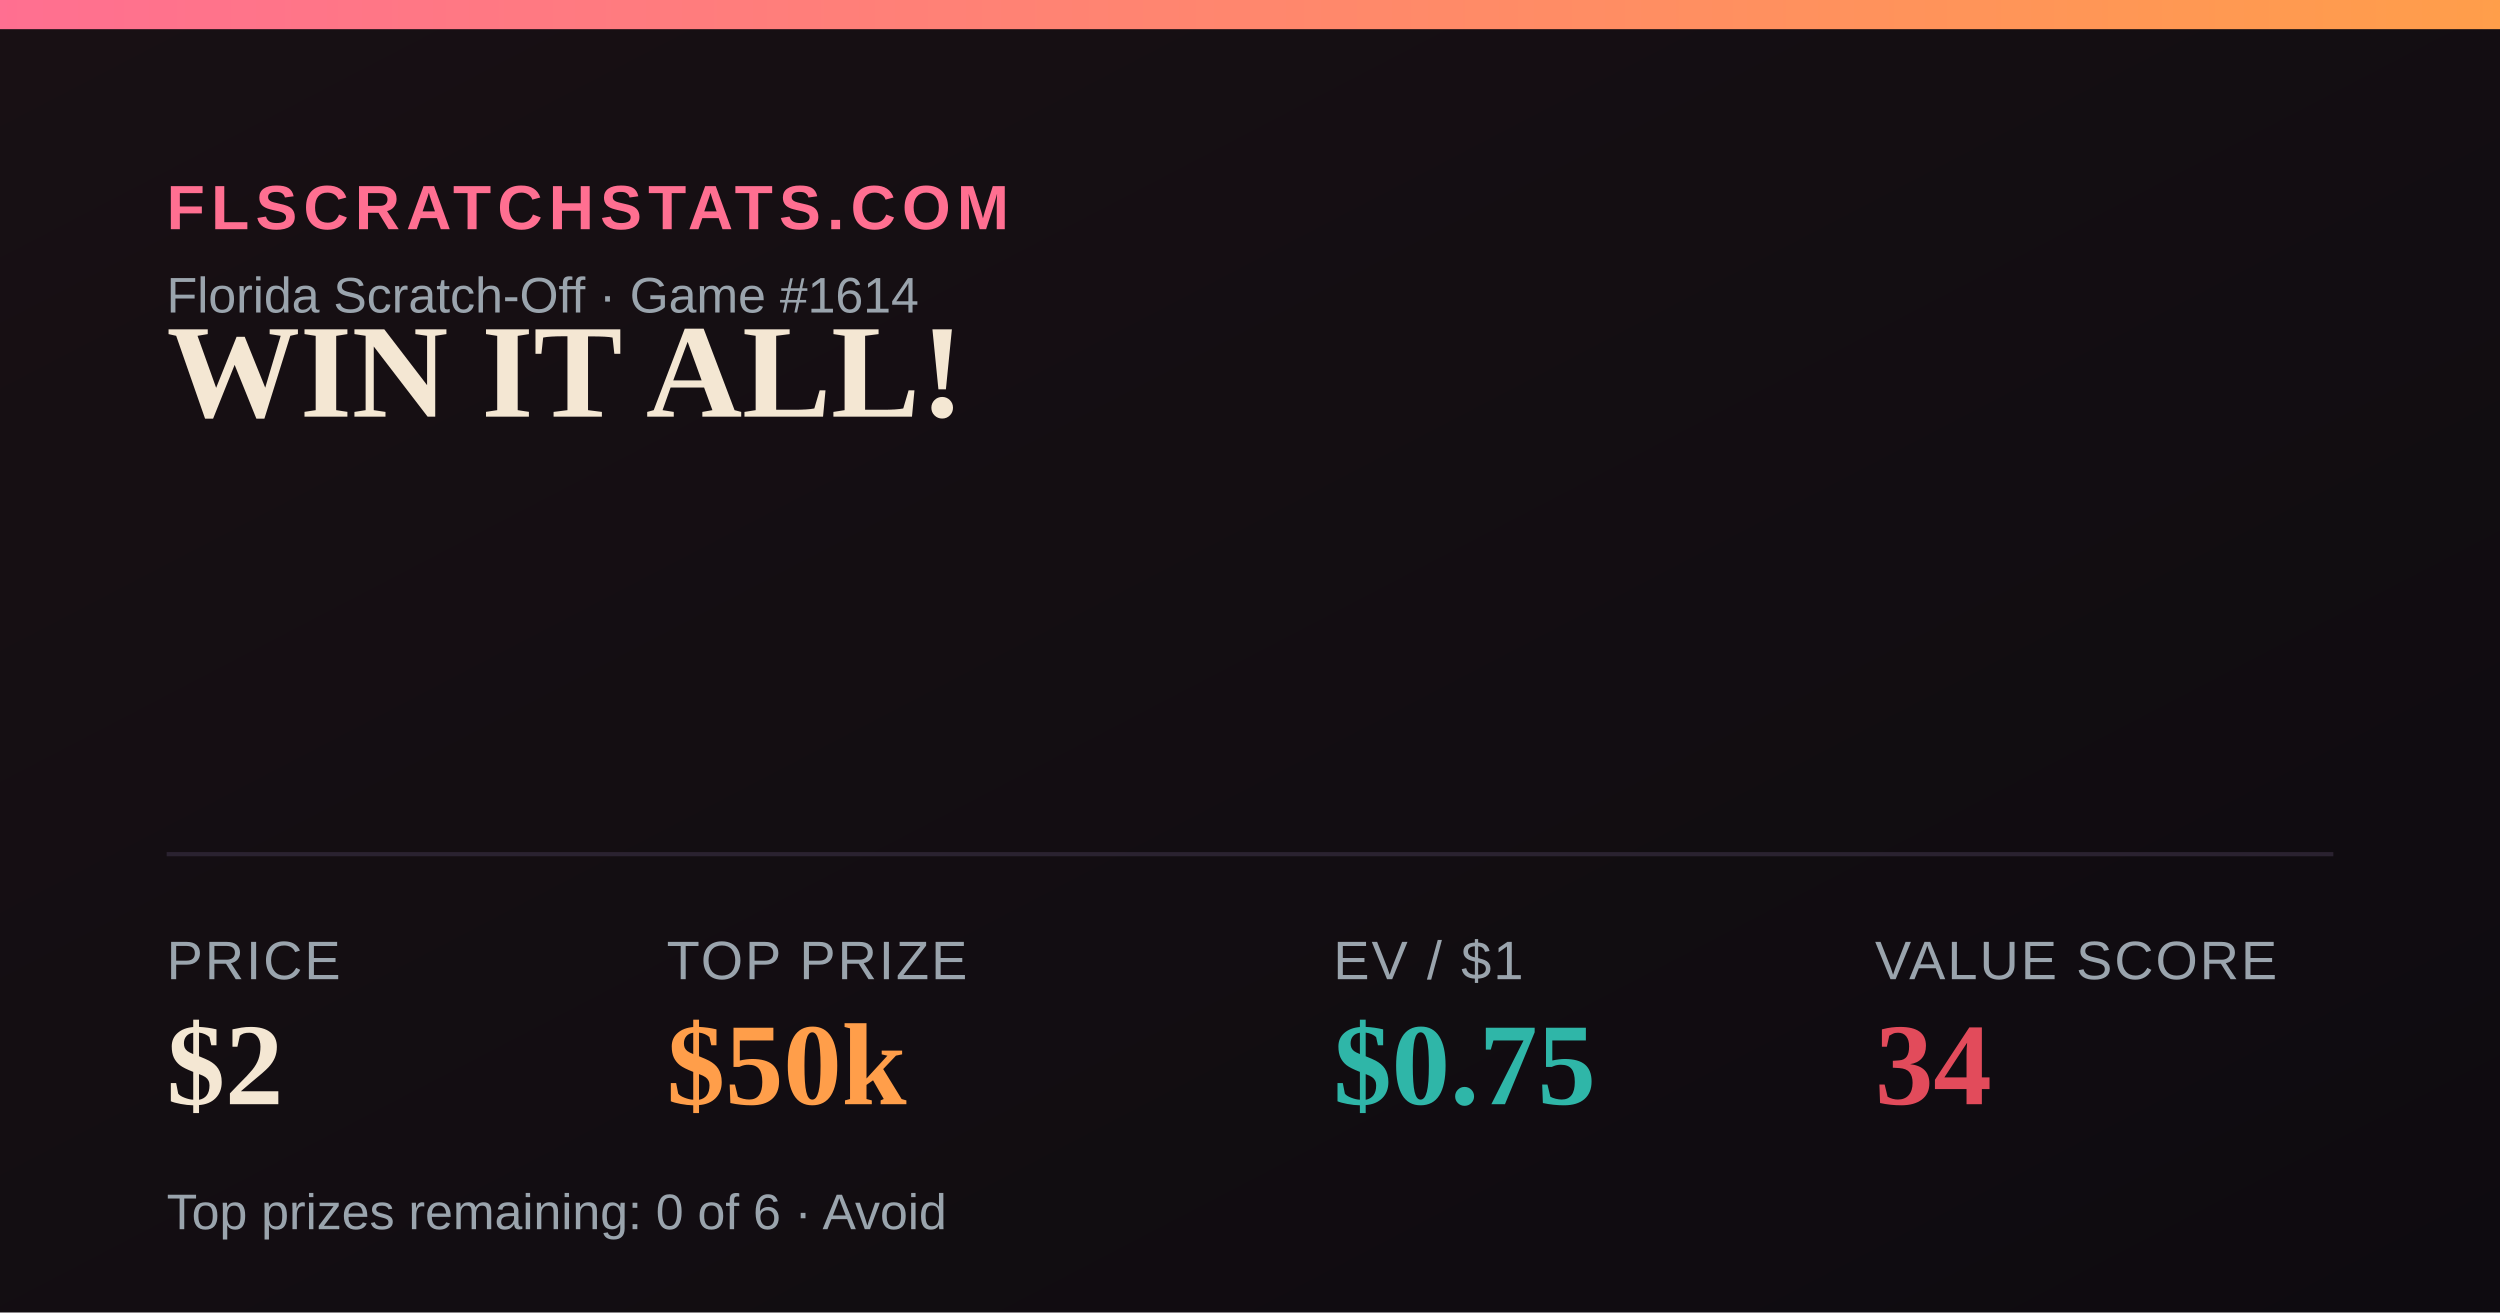
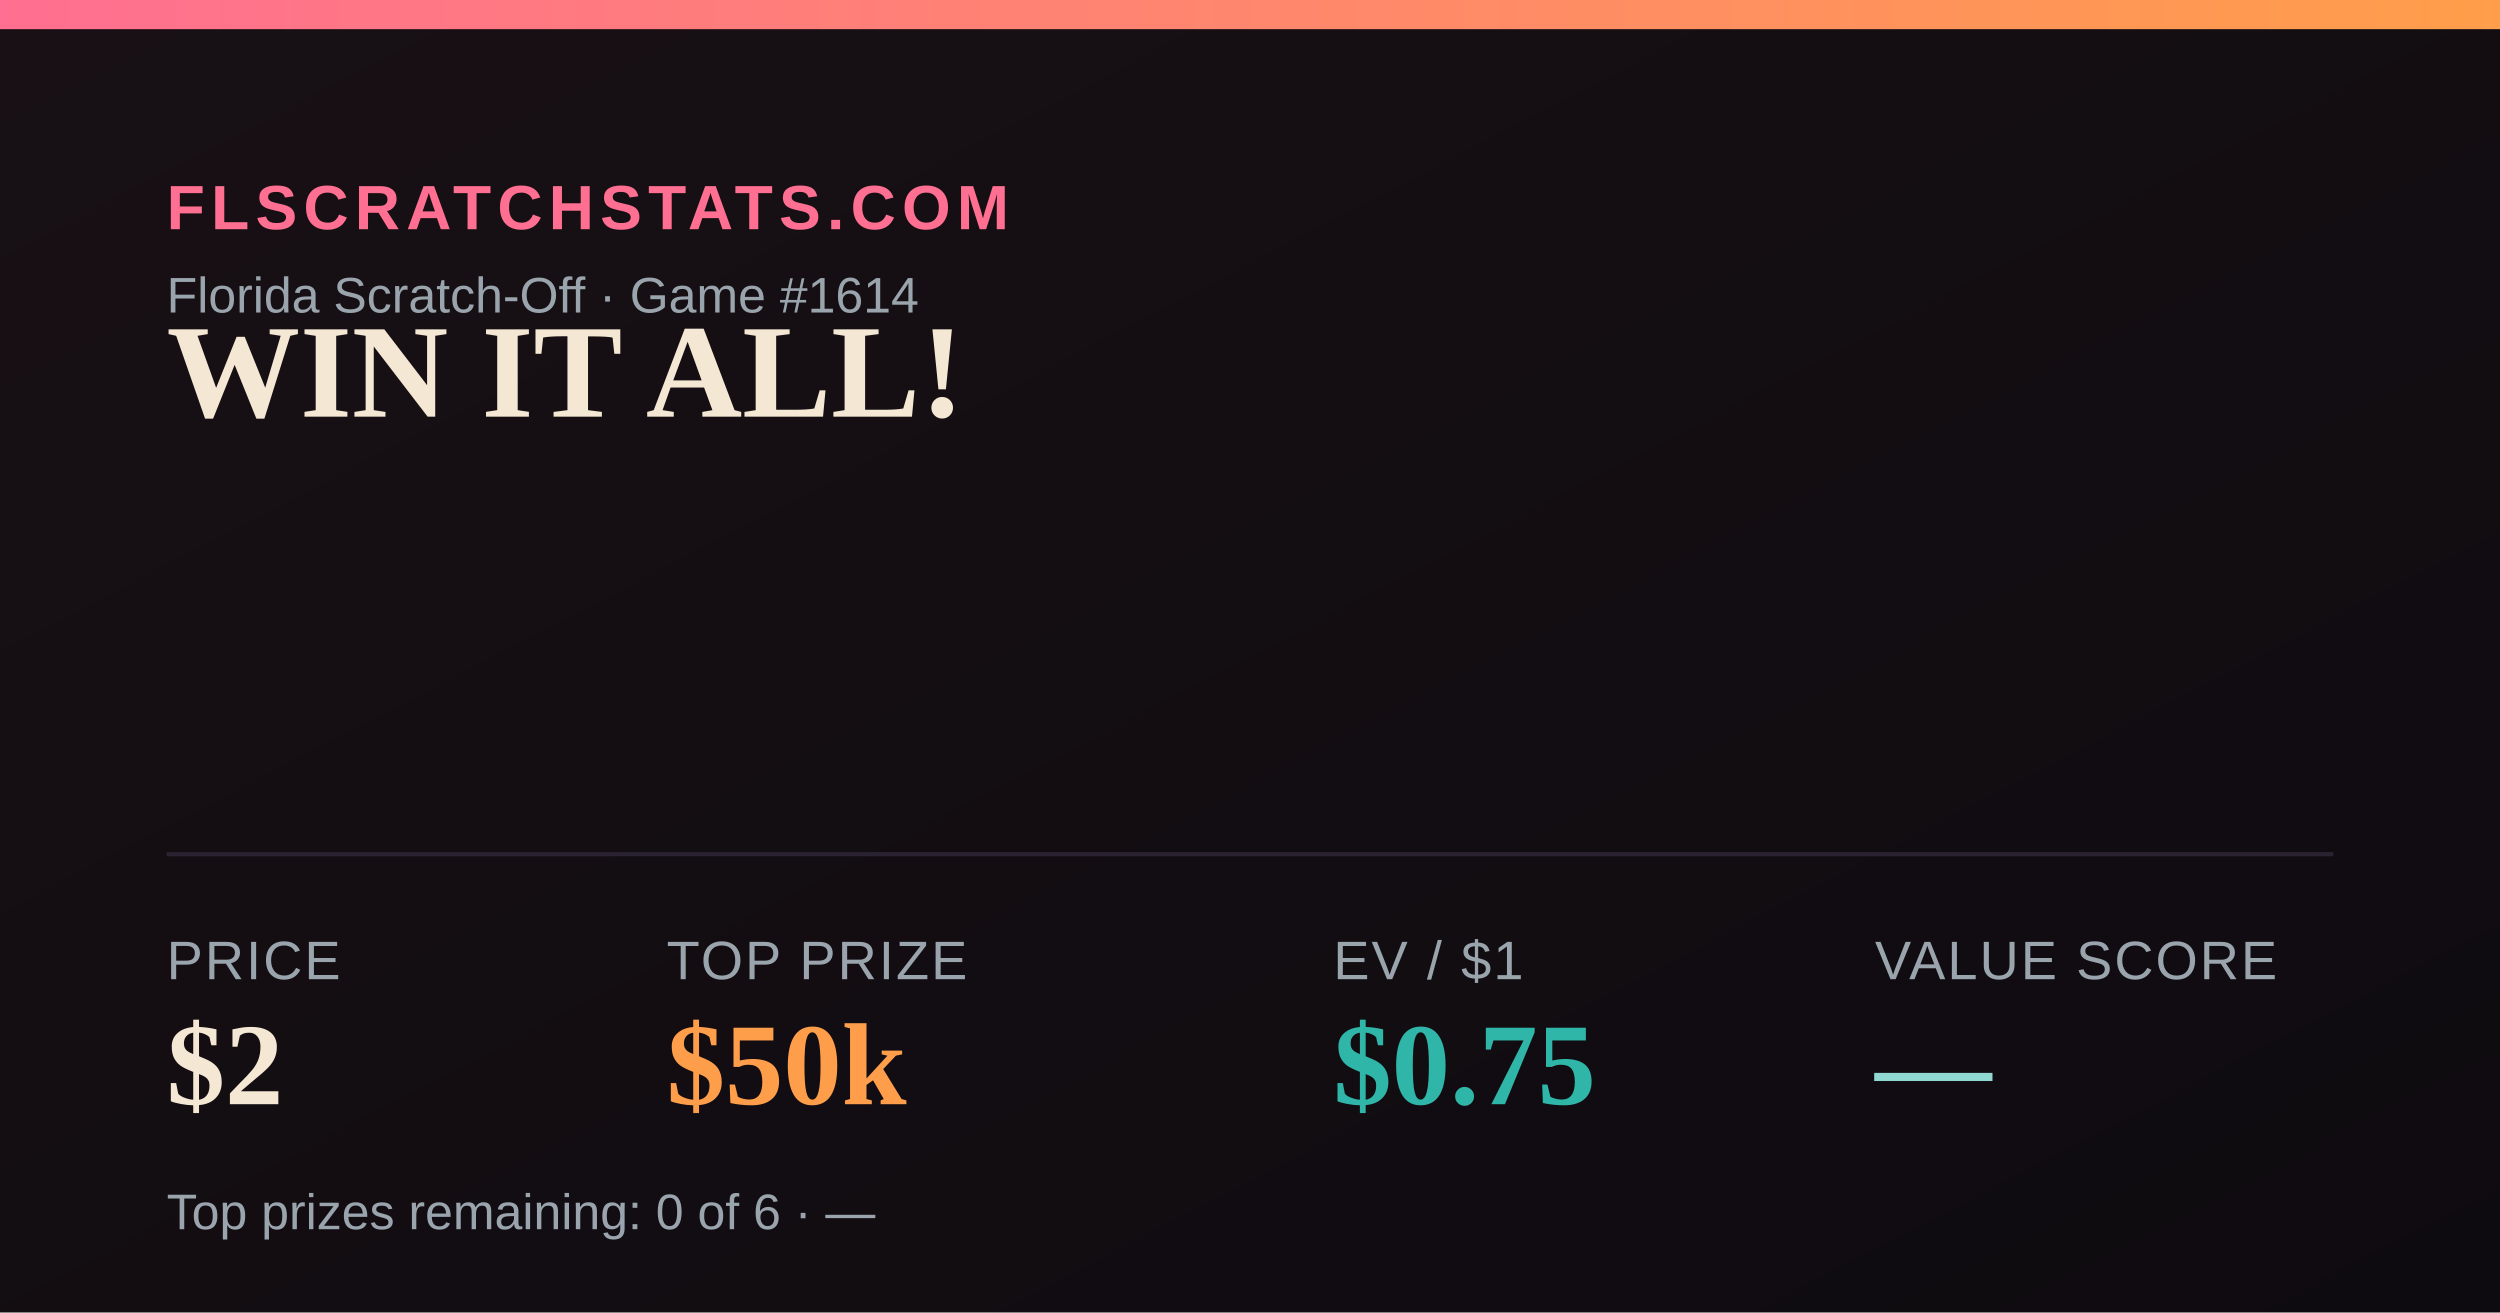
<svg xmlns="http://www.w3.org/2000/svg" width="1200" height="630" viewBox="0 0 1200 630">
  <defs>
    <linearGradient id="bg" x1="0" y1="0" x2="1" y2="1">
      <stop offset="0" stop-color="#181014" />
      <stop offset="1" stop-color="#0e0b10" />
    </linearGradient>
    <linearGradient id="accent" x1="0" y1="0" x2="1" y2="0">
      <stop offset="0" stop-color="#FF6F91" />
      <stop offset="1" stop-color="#FF9E4A" />
    </linearGradient>
  </defs>
  <rect width="1200" height="630" fill="url(#bg)" />
  <rect x="0" y="0" width="1200" height="14" fill="url(#accent)" />
  <text x="80" y="110" font-family="Arial,Helvetica,sans-serif" font-size="30" fill="#FF6F91" letter-spacing="3" font-weight="700">FLSCRATCHSTATS.COM</text>
  <text x="80" y="150" font-family="Arial,Helvetica,sans-serif" font-size="24" fill="#9aa4ad">Florida Scratch-Off · Game #1614</text>
  <text x="80" y="200" font-family="Georgia,'Times New Roman',serif" font-size="64" font-weight="700" fill="#F4E7D3">WIN IT ALL!</text>
  <line x1="80" y1="410" x2="1120" y2="410" stroke="#2a2230" stroke-width="2" />
  <text x="80" y="470" font-family="Arial,Helvetica,sans-serif" font-size="26" fill="#9aa4ad" letter-spacing="1">PRICE</text>
  <text x="80" y="530" font-family="Georgia,'Times New Roman',serif" font-size="56" font-weight="700" fill="#F4E7D3">$2</text>
  <text x="320" y="470" font-family="Arial,Helvetica,sans-serif" font-size="26" fill="#9aa4ad" letter-spacing="1">TOP PRIZE</text>
  <text x="320" y="530" font-family="Georgia,'Times New Roman',serif" font-size="56" font-weight="700" fill="#FF9E4A">$50k</text>
  <text x="640" y="470" font-family="Arial,Helvetica,sans-serif" font-size="26" fill="#9aa4ad" letter-spacing="1">EV / $1</text>
  <text x="640" y="530" font-family="Georgia,'Times New Roman',serif" font-size="56" font-weight="700" fill="#2FB6A8">$0.75</text>
  <text x="900" y="470" font-family="Arial,Helvetica,sans-serif" font-size="26" fill="#9aa4ad" letter-spacing="1">VALUE SCORE</text>
-   <text x="900" y="530" font-family="Georgia,'Times New Roman',serif" font-size="56" font-weight="700" fill="#E24B5B">34</text>
-   <text x="80" y="590" font-family="Arial,Helvetica,sans-serif" font-size="24" fill="#9aa4ad">Top prizes remaining: 0 of 6 · Avoid</text>
+   <text x="900" y="530" font-family="Georgia,'Times New Roman',serif" font-size="56" font-weight="700" fill="#8FD9D2">—</text>
+   <text x="80" y="590" font-family="Arial,Helvetica,sans-serif" font-size="24" fill="#9aa4ad">Top prizes remaining: 0 of 6 · —</text>
</svg>
